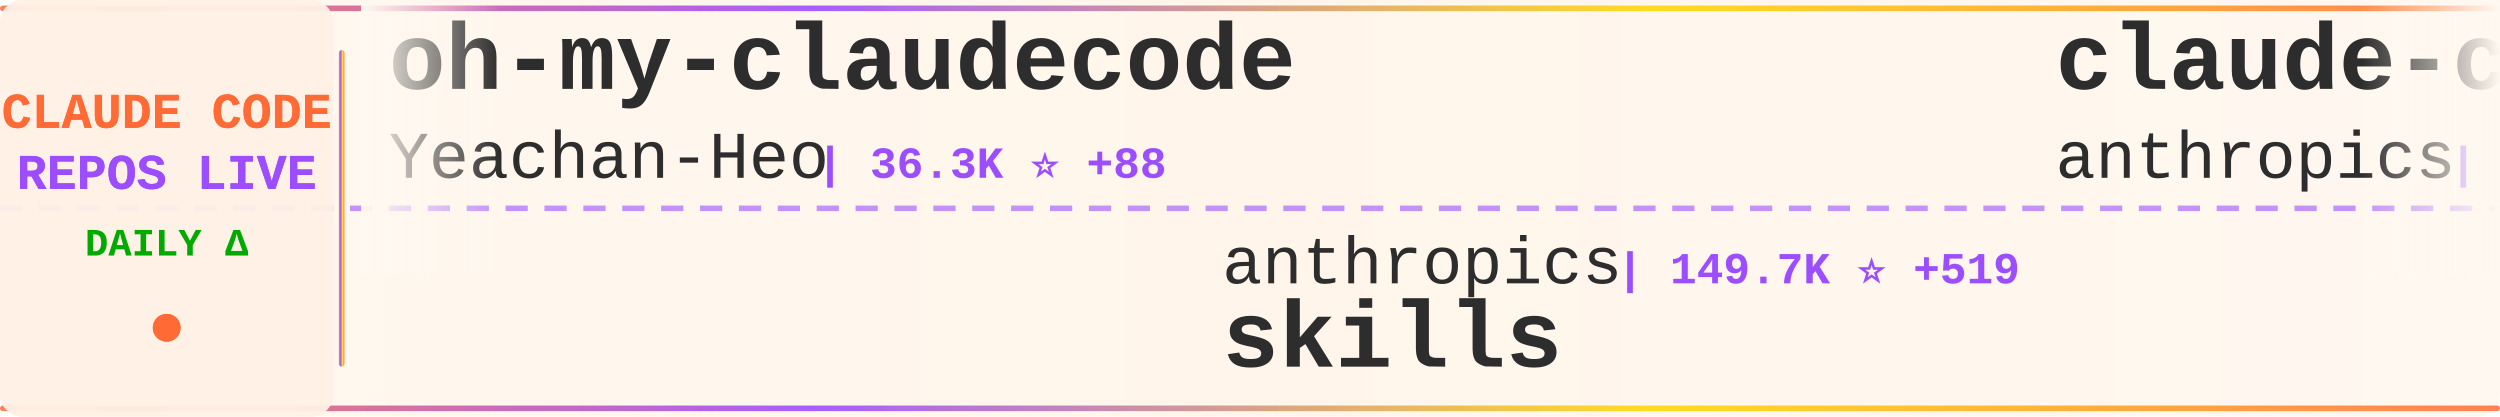
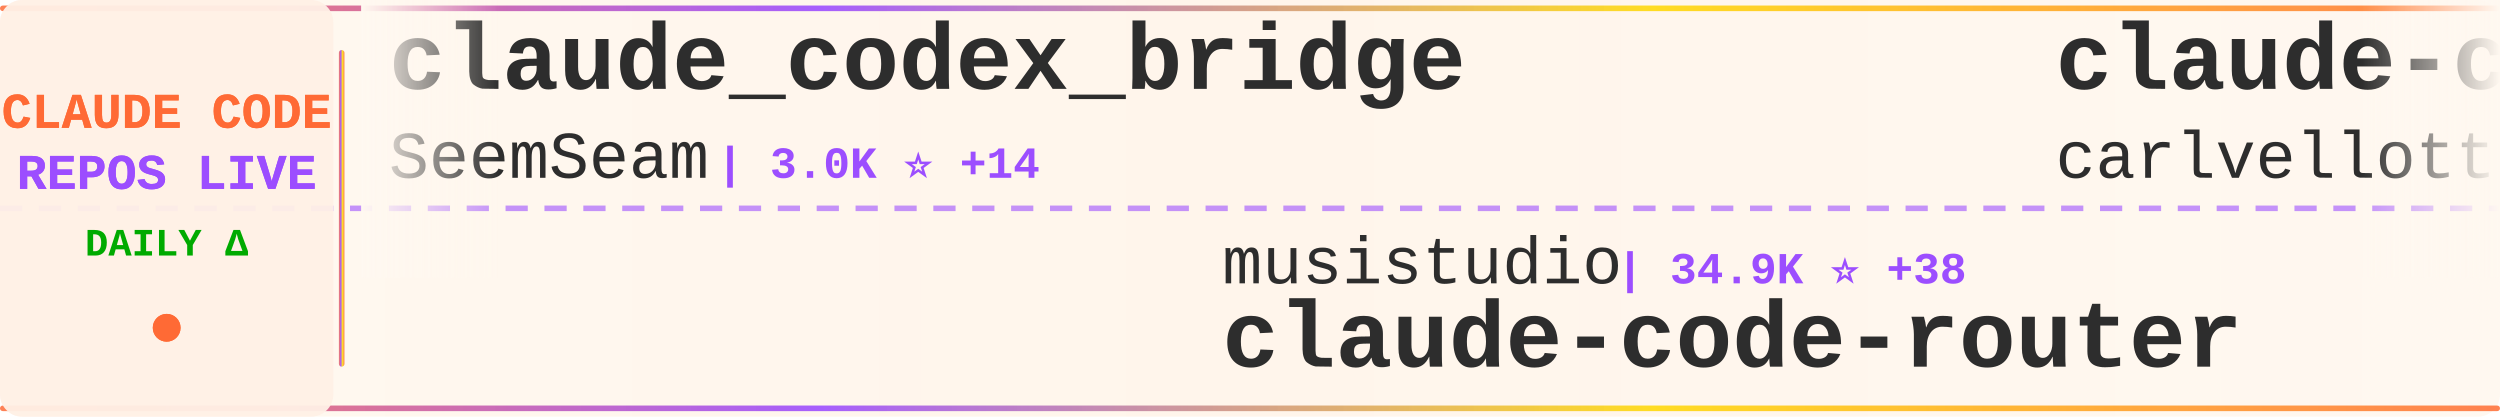
<svg xmlns="http://www.w3.org/2000/svg" width="900" height="150">
  <defs>
    <linearGradient id="tickerBg" x1="0%" y1="0%" x2="100%" y2="0%">
      <stop offset="0%" style="stop-color:#fff8f0;stop-opacity:0.98" />
      <stop offset="50%" style="stop-color:#fff5eb;stop-opacity:1" />
      <stop offset="100%" style="stop-color:#fff8f0;stop-opacity:0.98" />
    </linearGradient>
    <linearGradient id="borderGrad" x1="0%" y1="0%" x2="100%" y2="0%">
      <stop offset="0%" style="stop-color:#FF6B35;stop-opacity:0.85">
        <animate attributeName="stop-opacity" values="0.85;1;0.85" dur="2s" repeatCount="indefinite" />
      </stop>
      <stop offset="33%" style="stop-color:#9C4EFF;stop-opacity:0.9">
        <animate attributeName="stop-opacity" values="0.9;1;0.9" dur="2.2s" repeatCount="indefinite" />
      </stop>
      <stop offset="66%" style="stop-color:#FFD700;stop-opacity:0.85">
        <animate attributeName="stop-opacity" values="0.85;1;0.85" dur="1.8s" repeatCount="indefinite" />
      </stop>
      <stop offset="100%" style="stop-color:#FF6B35;stop-opacity:0.85">
        <animate attributeName="stop-opacity" values="0.85;1;0.85" dur="2s" repeatCount="indefinite" />
      </stop>
    </linearGradient>
    <filter id="textGlow">
      <feGaussianBlur stdDeviation="0.15" result="coloredBlur" />
      <feMerge>
        <feMergeNode in="coloredBlur" />
        <feMergeNode in="SourceGraphic" />
      </feMerge>
    </filter>
    <filter id="metricGlow">
      <feGaussianBlur stdDeviation="0.2" result="coloredBlur" />
      <feMerge>
        <feMergeNode in="coloredBlur" />
        <feMergeNode in="SourceGraphic" />
      </feMerge>
    </filter>
    <linearGradient id="leftFade" x1="0%" y1="0%" x2="100%" y2="0%">
      <stop offset="0%" style="stop-color:#fff8f0;stop-opacity:1" />
      <stop offset="100%" style="stop-color:#fff8f0;stop-opacity:0" />
    </linearGradient>
    <linearGradient id="rightFade" x1="0%" y1="0%" x2="100%" y2="0%">
      <stop offset="0%" style="stop-color:#fff8f0;stop-opacity:0" />
      <stop offset="100%" style="stop-color:#fff8f0;stop-opacity:1" />
    </linearGradient>
  </defs>
  <rect width="900" height="150" fill="url(#tickerBg)" rx="8" />
  <rect x="0" y="2" width="900" height="2" fill="url(#borderGrad)" rx="1" />
  <rect x="0" y="146" width="900" height="2" fill="url(#borderGrad)" rx="1" />
  <line x1="0" y1="75" x2="900" y2="75" stroke="#9C4EFF" stroke-width="2" stroke-dasharray="8 6" opacity="0.6" />
  <rect x="0" y="0" width="120" height="150" fill="#fff0e6" opacity="0.95" rx="8" />
  <text x="60" y="46" font-family="'Courier New', monospace" font-size="18" font-weight="bold" fill="#FF6B35" text-anchor="middle" filter="url(#textGlow)">
    CLAUDE CODE
  </text>
  <text x="60" y="68" font-family="'Courier New', monospace" font-size="18" font-weight="bold" fill="#9C4EFF" text-anchor="middle" filter="url(#textGlow)">
    REPOS LIVE
  </text>
  <text x="60" y="92" font-family="'Courier New', monospace" font-size="14" font-weight="bold" fill="#00aa00" text-anchor="middle">
    DAILY Δ
  </text>
  <circle cx="60" cy="118" r="5" fill="#FF6B35" filter="url(#metricGlow)">
    <animate attributeName="r" values="4;6;4" dur="1.5s" repeatCount="indefinite" />
    <animate attributeName="opacity" values="0.6;1;0.6" dur="1.5s" repeatCount="indefinite" />
  </circle>
  <rect x="122" y="18" width="2" height="114" fill="url(#borderGrad)" rx="1" />
  <clipPath id="tickerClip">
    <rect x="130" y="0" width="770" height="150" />
  </clipPath>
  <g clip-path="url(#tickerClip)">
    <g id="tickerItems">
      <animateTransform attributeName="transform" attributeType="XML" type="translate" from="0 0" to="-3000 0" dur="54s" repeatCount="indefinite" />
      <g transform="translate(0, 0)">
+         <text x="140" y="32" font-family="'Courier New', monospace" font-size="34" font-weight="bold" fill="#2d2d2d">claude_codex_bridge</text>
+         <text x="140" y="64" font-family="'Courier New', monospace" font-size="24" font-weight="normal" fill="#2d2d2d" opacity="1.0">SeemSeam</text>
+         <text x="258" y="64" font-family="'Courier New', monospace" font-size="16" font-weight="bold" fill="#9C4EFF"> | 3.0K ⭐ +14</text>
+       </g>
+       <g transform="translate(300, 0)">
+         <text x="140" y="102" font-family="'Courier New', monospace" font-size="24" font-weight="normal" fill="#2d2d2d" opacity="1.0">musistudio</text>
+         <text x="282" y="102" font-family="'Courier New', monospace" font-size="16" font-weight="bold" fill="#9C4EFF"> | 34.9K ⭐ +38</text>
+         <text x="140" y="132" font-family="'Courier New', monospace" font-size="34" font-weight="bold" fill="#2d2d2d">claude-code-router</text>
+       </g>
+       <g transform="translate(600, 0)">
+         <text x="140" y="32" font-family="'Courier New', monospace" font-size="34" font-weight="bold" fill="#2d2d2d">claude-code-pm-course</text>
+         <text x="140" y="64" font-family="'Courier New', monospace" font-size="24" font-weight="normal" fill="#2d2d2d" opacity="1.0">carlvellotti</text>
+         <text x="306" y="64" font-family="'Courier New', monospace" font-size="16" font-weight="bold" fill="#9C4EFF"> | 2.1K ⭐ +1</text>
+       </g>
+       <g transform="translate(900, 0)">
+         <text x="140" y="102" font-family="'Courier New', monospace" font-size="24" font-weight="normal" fill="#2d2d2d" opacity="1.0">alejandrobalderas</text>
+         <text x="366" y="102" font-family="'Courier New', monospace" font-size="16" font-weight="bold" fill="#9C4EFF"> | 2.2K ⭐ +3</text>
+         <text x="140" y="132" font-family="'Courier New', monospace" font-size="34" font-weight="bold" fill="#2d2d2d">claude-code-from-source</text>
+       </g>
+       <g transform="translate(1200, 0)">
+         <text x="140" y="32" font-family="'Courier New', monospace" font-size="34" font-weight="bold" fill="#2d2d2d">Claude-code</text>
+         <text x="140" y="64" font-family="'Courier New', monospace" font-size="24" font-weight="normal" fill="#2d2d2d" opacity="1.0">fazxes</text>
+         <text x="234" y="64" font-family="'Courier New', monospace" font-size="16" font-weight="bold" fill="#9C4EFF"> | 221 ⭐</text>
+       </g>
+       <g transform="translate(1500, 0)">
+         <text x="140" y="102" font-family="'Courier New', monospace" font-size="24" font-weight="normal" fill="#2d2d2d" opacity="1.0">repowise-dev</text>
+         <text x="306" y="102" font-family="'Courier New', monospace" font-size="16" font-weight="bold" fill="#9C4EFF"> | 1.1K ⭐</text>
+         <text x="140" y="132" font-family="'Courier New', monospace" font-size="34" font-weight="bold" fill="#2d2d2d">claude-code-prompts</text>
+       </g>
+       <g transform="translate(1800, 0)">
+         <text x="140" y="32" font-family="'Courier New', monospace" font-size="34" font-weight="bold" fill="#2d2d2d">Auto-claude-code-researc...</text>
+         <text x="140" y="64" font-family="'Courier New', monospace" font-size="24" font-weight="normal" fill="#2d2d2d" opacity="1.0">wanshuiyin</text>
+         <text x="282" y="64" font-family="'Courier New', monospace" font-size="16" font-weight="bold" fill="#9C4EFF"> | 12.0K ⭐ +57</text>
+       </g>
+       <g transform="translate(2100, 0)">
+         <text x="140" y="102" font-family="'Courier New', monospace" font-size="24" font-weight="normal" fill="#2d2d2d" opacity="1.0">lintsinghua</text>
+         <text x="294" y="102" font-family="'Courier New', monospace" font-size="16" font-weight="bold" fill="#9C4EFF"> | 3.6K ⭐ +10</text>
+         <text x="140" y="132" font-family="'Courier New', monospace" font-size="34" font-weight="bold" fill="#2d2d2d">claude-code-book</text>
+       </g>
+       <g transform="translate(2400, 0)">
        <text x="140" y="32" font-family="'Courier New', monospace" font-size="34" font-weight="bold" fill="#2d2d2d">oh-my-claudecode</text>
        <text x="140" y="64" font-family="'Courier New', monospace" font-size="24" font-weight="normal" fill="#2d2d2d" opacity="1.0">Yeachan-Heo</text>
-         <text x="294" y="64" font-family="'Courier New', monospace" font-size="16" font-weight="bold" fill="#9C4EFF"> | 36.3K ⭐ +88</text>
-       </g>
-       <g transform="translate(300, 0)">
-         <text x="140" y="102" font-family="'Courier New', monospace" font-size="24" font-weight="normal" fill="#2d2d2d" opacity="1.0">anthropics</text>
-         <text x="282" y="102" font-family="'Courier New', monospace" font-size="16" font-weight="bold" fill="#9C4EFF"> | 149.7K ⭐ +519</text>
-         <text x="140" y="132" font-family="'Courier New', monospace" font-size="34" font-weight="bold" fill="#2d2d2d">skills</text>
-       </g>
-       <g transform="translate(600, 0)">
-         <text x="140" y="32" font-family="'Courier New', monospace" font-size="34" font-weight="bold" fill="#2d2d2d">claude-code-action</text>
-         <text x="140" y="64" font-family="'Courier New', monospace" font-size="24" font-weight="normal" fill="#2d2d2d" opacity="1.0">anthropics</text>
-         <text x="282" y="64" font-family="'Courier New', monospace" font-size="16" font-weight="bold" fill="#9C4EFF"> | 8.0K ⭐ +24</text>
-       </g>
-       <g transform="translate(900, 0)">
-         <text x="140" y="102" font-family="'Courier New', monospace" font-size="24" font-weight="normal" fill="#2d2d2d" opacity="1.0">Chachamaru127</text>
-         <text x="318" y="102" font-family="'Courier New', monospace" font-size="16" font-weight="bold" fill="#9C4EFF"> | 2.7K ⭐ +5</text>
-         <text x="140" y="132" font-family="'Courier New', monospace" font-size="34" font-weight="bold" fill="#2d2d2d">claude-code-harness</text>
-       </g>
-       <g transform="translate(1200, 0)">
-         <text x="140" y="32" font-family="'Courier New', monospace" font-size="34" font-weight="bold" fill="#2d2d2d">awesome-claude-code</text>
-         <text x="140" y="64" font-family="'Courier New', monospace" font-size="24" font-weight="normal" fill="#2d2d2d" opacity="1.0">jqueryscript</text>
-         <text x="306" y="64" font-family="'Courier New', monospace" font-size="16" font-weight="bold" fill="#9C4EFF"> | 420 ⭐ +3</text>
-       </g>
-       <g transform="translate(1500, 0)">
-         <text x="140" y="102" font-family="'Courier New', monospace" font-size="24" font-weight="normal" fill="#2d2d2d" opacity="1.0">wanshuiyin</text>
-         <text x="282" y="102" font-family="'Courier New', monospace" font-size="16" font-weight="bold" fill="#9C4EFF"> | 12.0K ⭐ +62</text>
-         <text x="140" y="132" font-family="'Courier New', monospace" font-size="34" font-weight="bold" fill="#2d2d2d">Auto-claude-code-researc...</text>
-       </g>
-       <g transform="translate(1800, 0)">
-         <text x="140" y="32" font-family="'Courier New', monospace" font-size="34" font-weight="bold" fill="#2d2d2d">awesome-claude-code-tool...</text>
-         <text x="140" y="64" font-family="'Courier New', monospace" font-size="24" font-weight="normal" fill="#2d2d2d" opacity="1.0">rohitg00</text>
-         <text x="258" y="64" font-family="'Courier New', monospace" font-size="16" font-weight="bold" fill="#9C4EFF"> | 2.0K ⭐ +8</text>
-       </g>
-       <g transform="translate(2100, 0)">
-         <text x="140" y="102" font-family="'Courier New', monospace" font-size="24" font-weight="normal" fill="#2d2d2d" opacity="1.0">anthropics</text>
-         <text x="282" y="102" font-family="'Courier New', monospace" font-size="16" font-weight="bold" fill="#9C4EFF"> | 870 ⭐ +1</text>
-         <text x="140" y="132" font-family="'Courier New', monospace" font-size="34" font-weight="bold" fill="#2d2d2d">claude-code-base-action</text>
-       </g>
-       <g transform="translate(2400, 0)">
-         <text x="140" y="32" font-family="'Courier New', monospace" font-size="34" font-weight="bold" fill="#2d2d2d">claude-code-source</text>
-         <text x="140" y="64" font-family="'Courier New', monospace" font-size="24" font-weight="normal" fill="#2d2d2d" opacity="1.0">AprilNEA</text>
-         <text x="258" y="64" font-family="'Courier New', monospace" font-size="16" font-weight="bold" fill="#9C4EFF"> | 385 ⭐</text>
+         <text x="294" y="64" font-family="'Courier New', monospace" font-size="16" font-weight="bold" fill="#9C4EFF"> | 36.3K ⭐ +83</text>
      </g>
      <g transform="translate(2700, 0)">
-         <text x="140" y="102" font-family="'Courier New', monospace" font-size="24" font-weight="normal" fill="#2d2d2d" opacity="1.0">Yuyz0112</text>
-         <text x="258" y="102" font-family="'Courier New', monospace" font-size="16" font-weight="bold" fill="#9C4EFF"> | 2.4K ⭐ +1</text>
-         <text x="140" y="132" font-family="'Courier New', monospace" font-size="34" font-weight="bold" fill="#2d2d2d">claude-code-reverse</text>
+         <text x="140" y="102" font-family="'Courier New', monospace" font-size="24" font-weight="normal" fill="#2d2d2d" opacity="1.0">Maciek-roboblog</text>
+         <text x="342" y="102" font-family="'Courier New', monospace" font-size="16" font-weight="bold" fill="#9C4EFF"> | 8.2K ⭐ +8</text>
+         <text x="140" y="132" font-family="'Courier New', monospace" font-size="34" font-weight="bold" fill="#2d2d2d">Claude-Code-Usage-Monito...</text>
      </g>
      <g transform="translate(3000, 0)">
-         <text x="140" y="32" font-family="'Courier New', monospace" font-size="34" font-weight="bold" fill="#2d2d2d">oh-my-claudecode</text>
-         <text x="140" y="64" font-family="'Courier New', monospace" font-size="24" font-weight="normal" fill="#2d2d2d" opacity="1.0">Yeachan-Heo</text>
-         <text x="294" y="64" font-family="'Courier New', monospace" font-size="16" font-weight="bold" fill="#9C4EFF"> | 36.3K ⭐ +88</text>
+         <text x="140" y="32" font-family="'Courier New', monospace" font-size="34" font-weight="bold" fill="#2d2d2d">claude_codex_bridge</text>
+         <text x="140" y="64" font-family="'Courier New', monospace" font-size="24" font-weight="normal" fill="#2d2d2d" opacity="1.0">SeemSeam</text>
+         <text x="258" y="64" font-family="'Courier New', monospace" font-size="16" font-weight="bold" fill="#9C4EFF"> | 3.0K ⭐ +14</text>
      </g>
      <g transform="translate(3300, 0)">
-         <text x="140" y="102" font-family="'Courier New', monospace" font-size="24" font-weight="normal" fill="#2d2d2d" opacity="1.0">anthropics</text>
-         <text x="282" y="102" font-family="'Courier New', monospace" font-size="16" font-weight="bold" fill="#9C4EFF"> | 149.7K ⭐ +519</text>
-         <text x="140" y="132" font-family="'Courier New', monospace" font-size="34" font-weight="bold" fill="#2d2d2d">skills</text>
+         <text x="140" y="102" font-family="'Courier New', monospace" font-size="24" font-weight="normal" fill="#2d2d2d" opacity="1.0">musistudio</text>
+         <text x="282" y="102" font-family="'Courier New', monospace" font-size="16" font-weight="bold" fill="#9C4EFF"> | 34.9K ⭐ +38</text>
+         <text x="140" y="132" font-family="'Courier New', monospace" font-size="34" font-weight="bold" fill="#2d2d2d">claude-code-router</text>
      </g>
      <g transform="translate(3600, 0)">
-         <text x="140" y="32" font-family="'Courier New', monospace" font-size="34" font-weight="bold" fill="#2d2d2d">claude-code-action</text>
-         <text x="140" y="64" font-family="'Courier New', monospace" font-size="24" font-weight="normal" fill="#2d2d2d" opacity="1.0">anthropics</text>
-         <text x="282" y="64" font-family="'Courier New', monospace" font-size="16" font-weight="bold" fill="#9C4EFF"> | 8.0K ⭐ +24</text>
+         <text x="140" y="32" font-family="'Courier New', monospace" font-size="34" font-weight="bold" fill="#2d2d2d">claude-code-pm-course</text>
+         <text x="140" y="64" font-family="'Courier New', monospace" font-size="24" font-weight="normal" fill="#2d2d2d" opacity="1.0">carlvellotti</text>
+         <text x="306" y="64" font-family="'Courier New', monospace" font-size="16" font-weight="bold" fill="#9C4EFF"> | 2.1K ⭐ +1</text>
      </g>
      <g transform="translate(3900, 0)">
-         <text x="140" y="102" font-family="'Courier New', monospace" font-size="24" font-weight="normal" fill="#2d2d2d" opacity="1.0">Chachamaru127</text>
-         <text x="318" y="102" font-family="'Courier New', monospace" font-size="16" font-weight="bold" fill="#9C4EFF"> | 2.7K ⭐ +5</text>
-         <text x="140" y="132" font-family="'Courier New', monospace" font-size="34" font-weight="bold" fill="#2d2d2d">claude-code-harness</text>
+         <text x="140" y="102" font-family="'Courier New', monospace" font-size="24" font-weight="normal" fill="#2d2d2d" opacity="1.0">alejandrobalderas</text>
+         <text x="366" y="102" font-family="'Courier New', monospace" font-size="16" font-weight="bold" fill="#9C4EFF"> | 2.2K ⭐ +3</text>
+         <text x="140" y="132" font-family="'Courier New', monospace" font-size="34" font-weight="bold" fill="#2d2d2d">claude-code-from-source</text>
      </g>
    </g>
  </g>
  <rect x="130" y="0" width="50" height="100" fill="url(#leftFade)" />
  <rect x="850" y="0" width="50" height="100" fill="url(#rightFade)" />
</svg>
